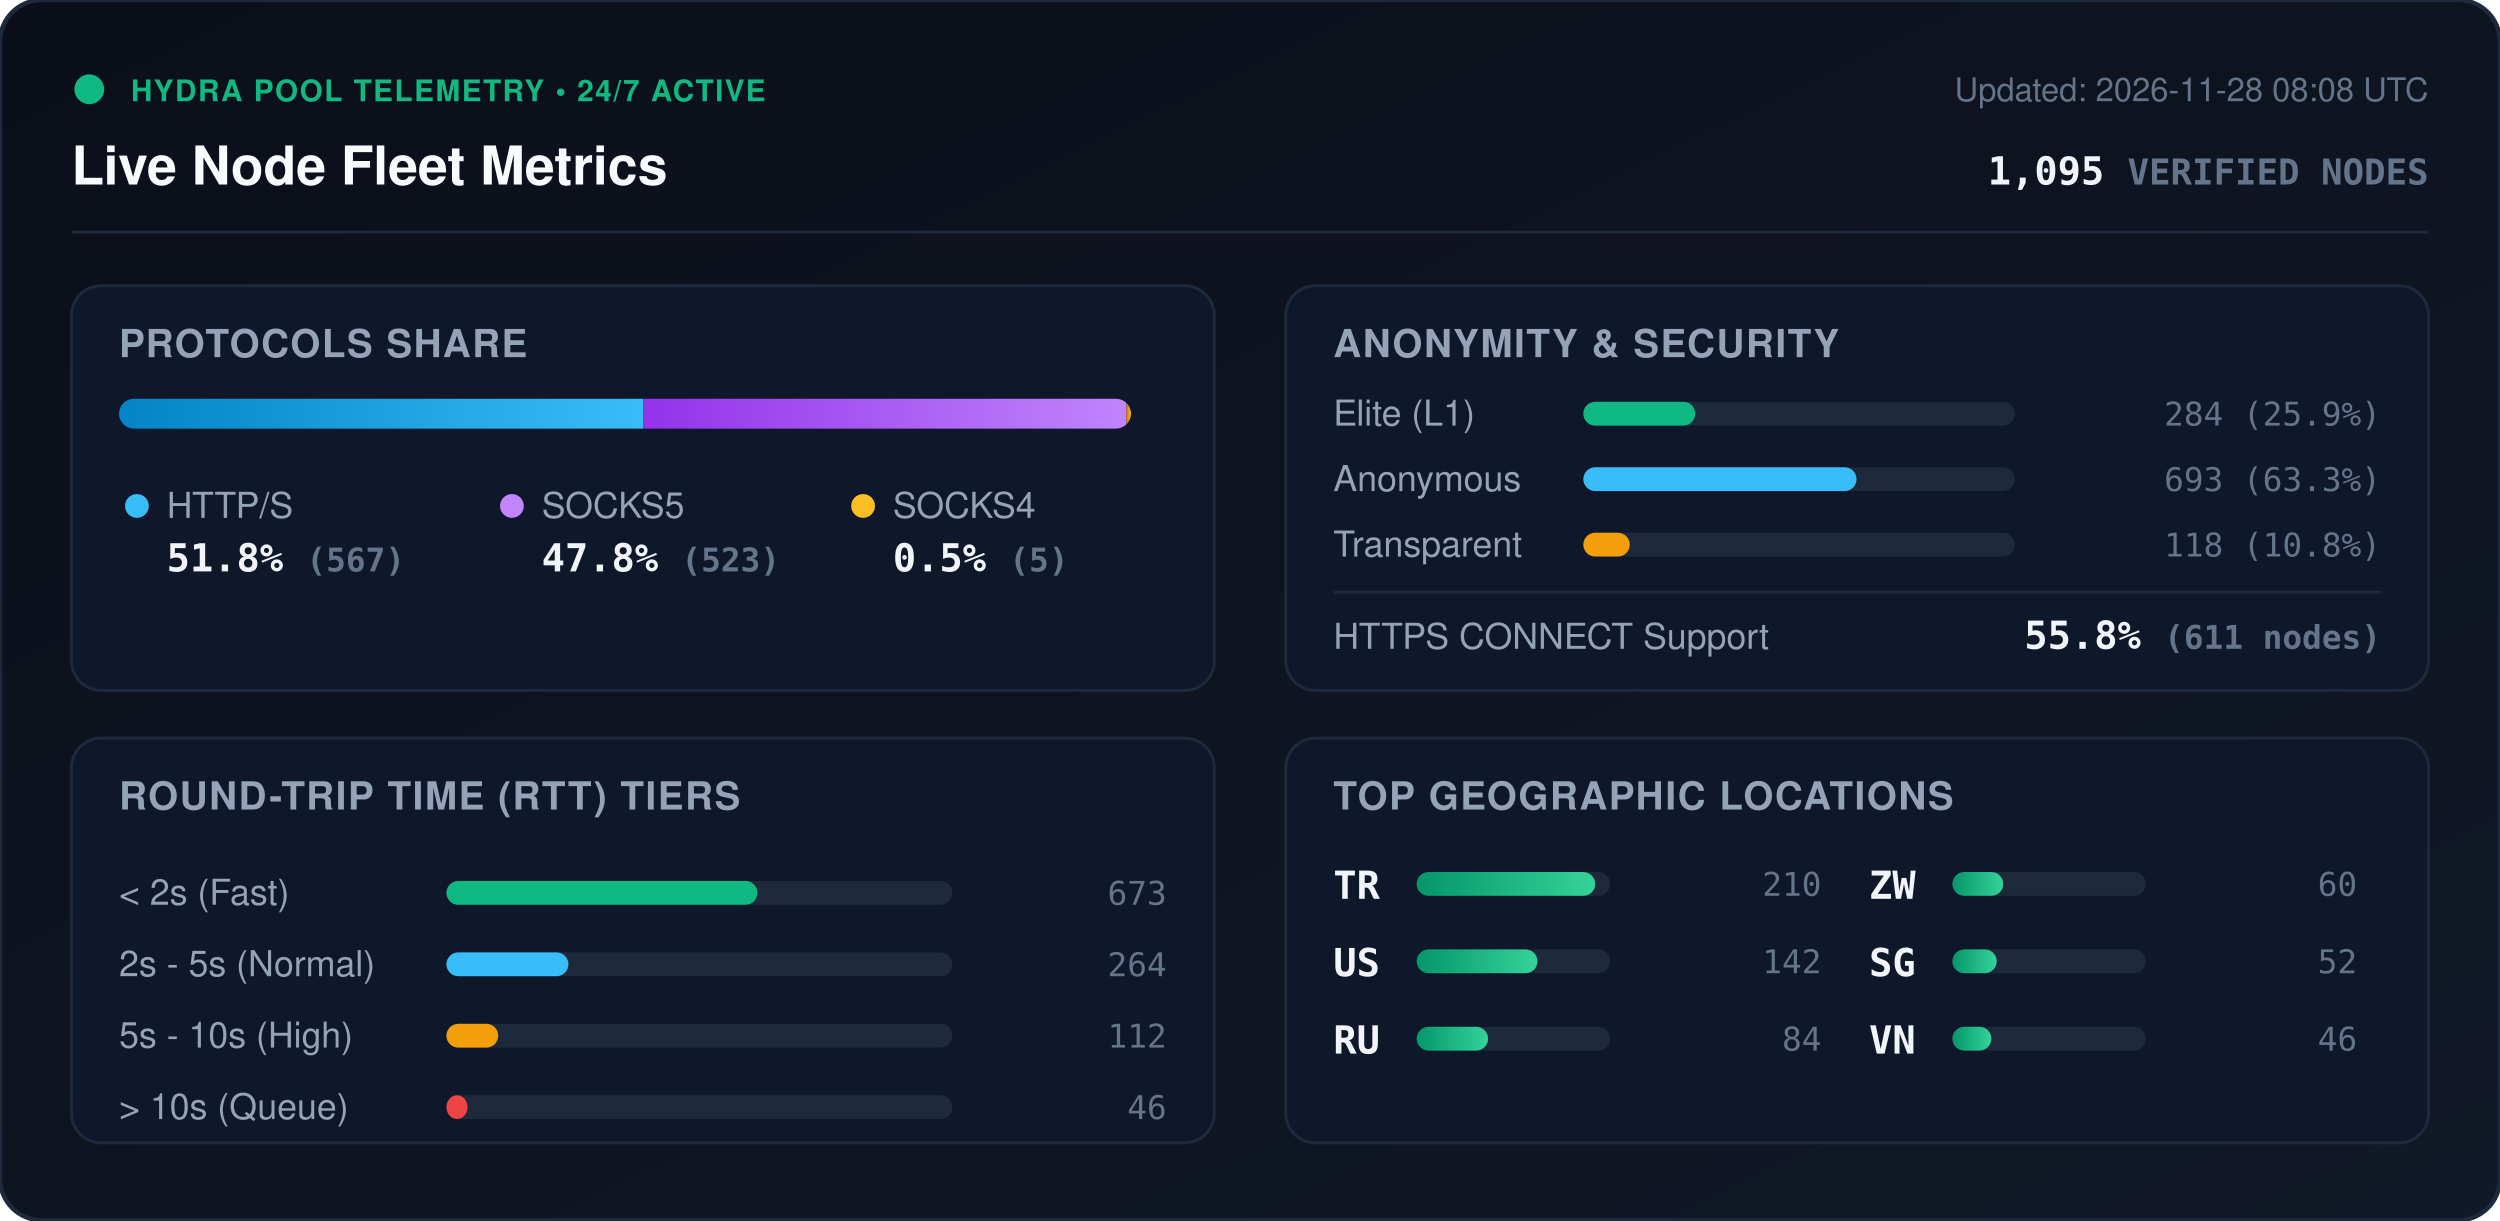
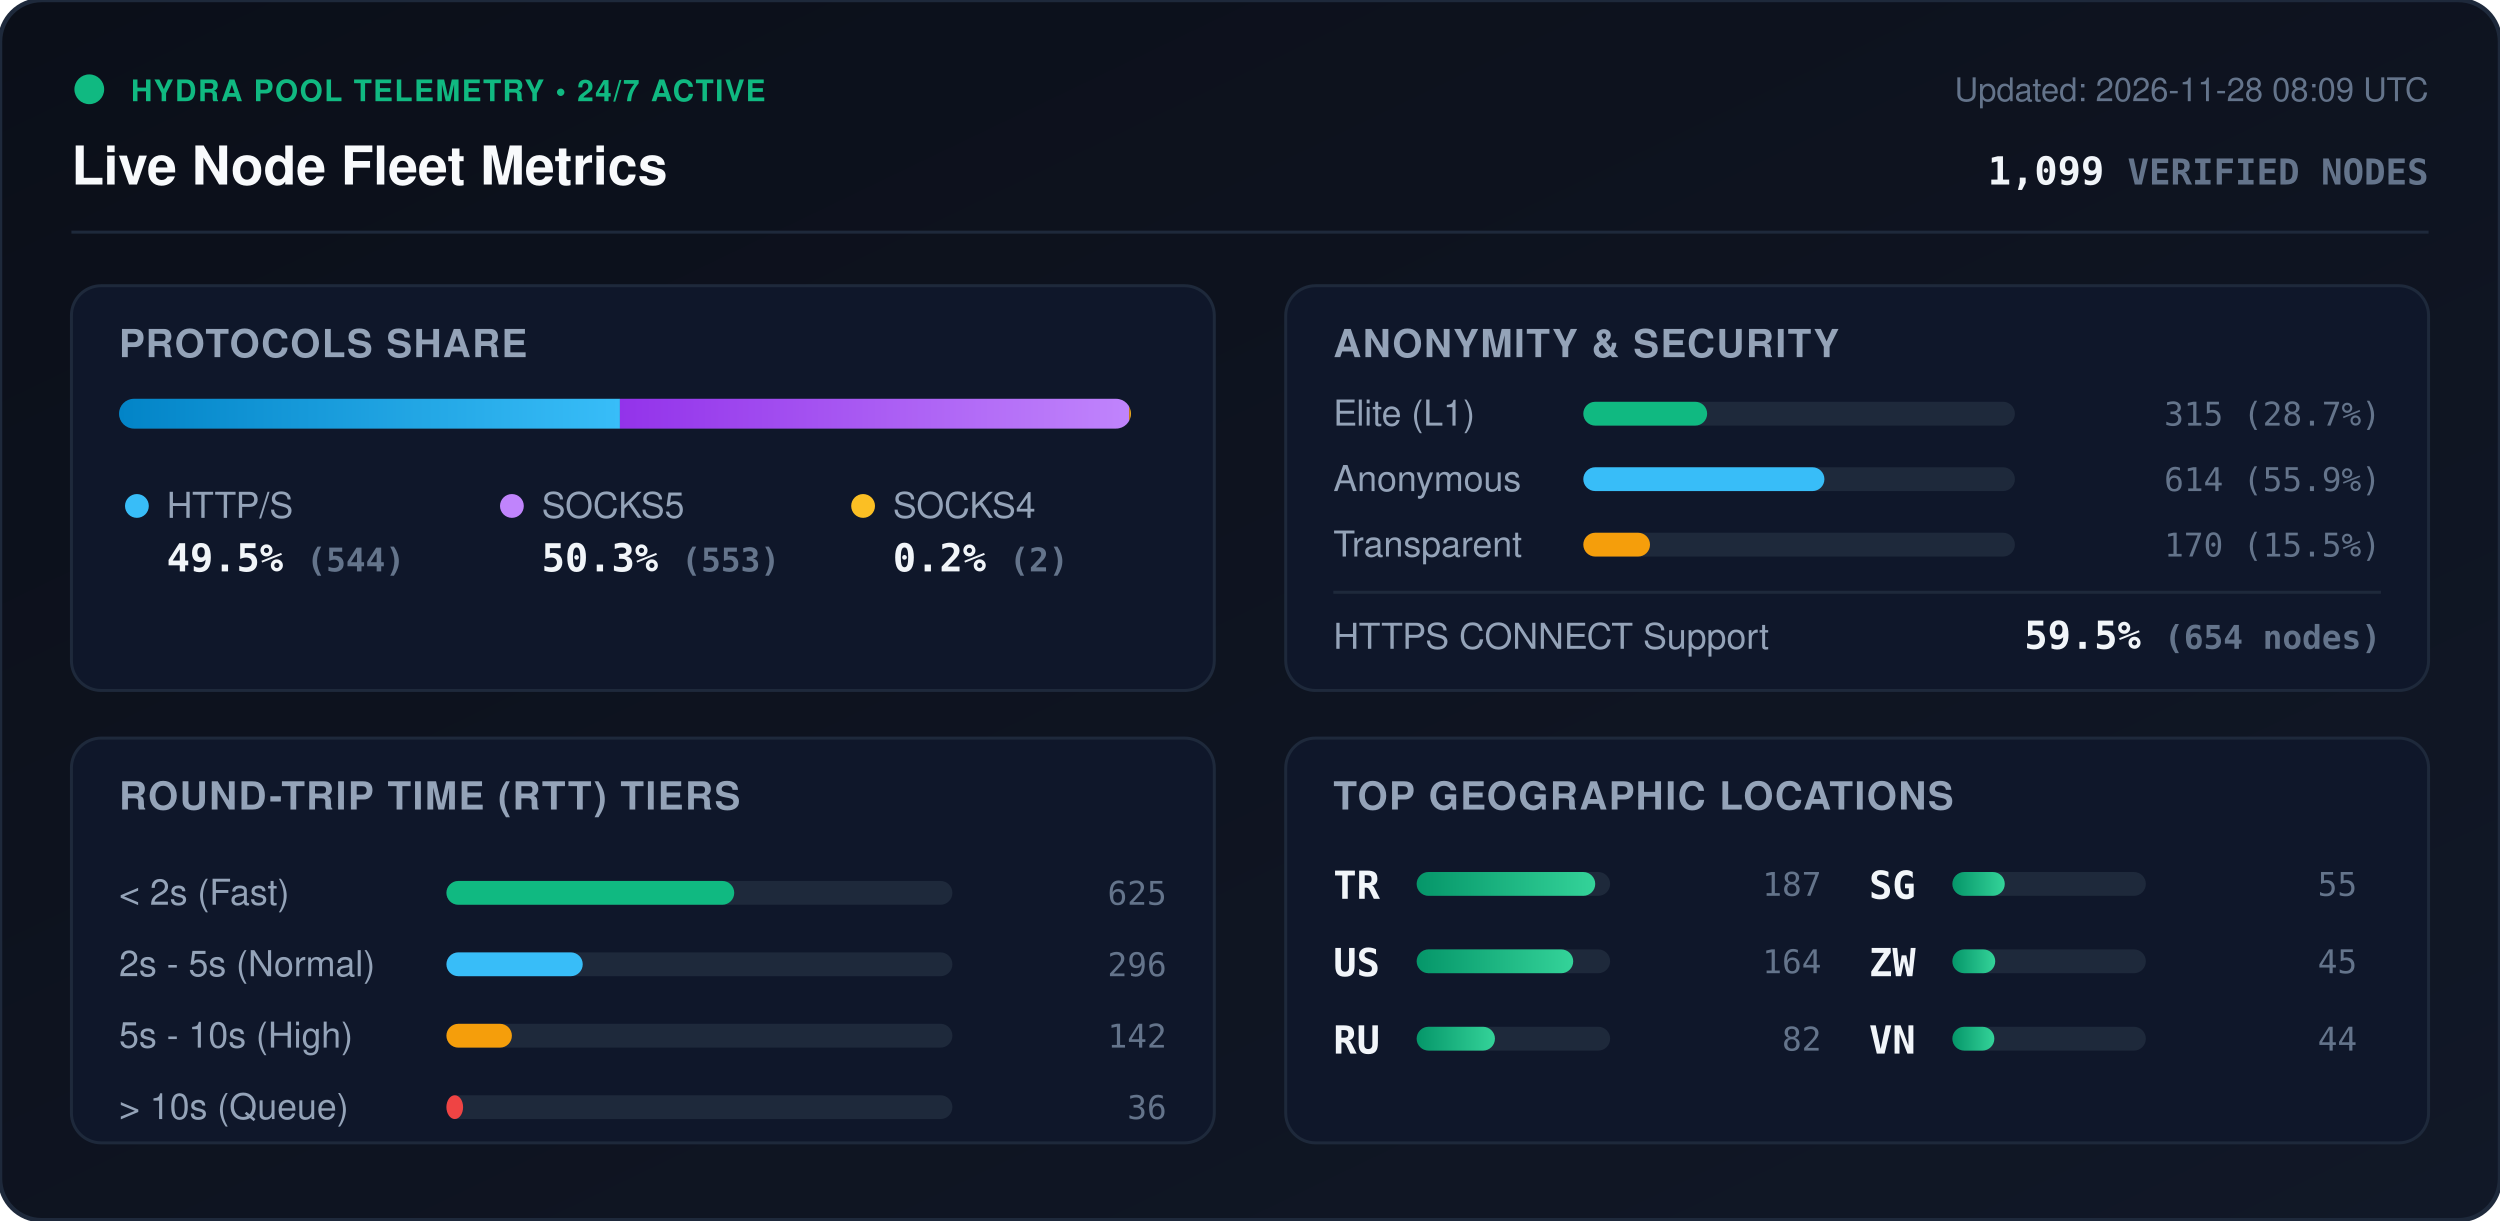
<svg xmlns="http://www.w3.org/2000/svg" viewBox="0 0 840 410" width="840" height="410" style="max-width: 100%; height: auto;">
  <defs>
    <linearGradient id="bg" x1="0%" y1="0%" x2="100%" y2="100%">
      <stop offset="0%" stop-color="#0b0f19" />
      <stop offset="100%" stop-color="#111827" />
    </linearGradient>
    <linearGradient id="bar-http" x1="0%" y1="0%" x2="100%" y2="0%">
      <stop offset="0%" stop-color="#0284c7" />
      <stop offset="100%" stop-color="#38bdf8" />
    </linearGradient>
    <linearGradient id="bar-socks5" x1="0%" y1="0%" x2="100%" y2="0%">
      <stop offset="0%" stop-color="#9333ea" />
      <stop offset="100%" stop-color="#c084fc" />
    </linearGradient>
    <linearGradient id="bar-socks4" x1="0%" y1="0%" x2="100%" y2="0%">
      <stop offset="0%" stop-color="#d97706" />
      <stop offset="100%" stop-color="#fbbf24" />
    </linearGradient>
    <linearGradient id="bar-green" x1="0%" y1="0%" x2="100%" y2="0%">
      <stop offset="0%" stop-color="#059669" />
      <stop offset="100%" stop-color="#34d399" />
    </linearGradient>
    <clipPath id="prog-track-clip">
      <rect width="340.0" height="10" rx="5" />
    </clipPath>
    <style>
      .title { font: 700 18px -apple-system, BlinkMacSystemFont, 'Segoe UI', Helvetica, Arial, sans-serif; fill: #f8fafc; }
      .sub { font: 500 11px -apple-system, BlinkMacSystemFont, 'Segoe UI', Helvetica, Arial, sans-serif; fill: #64748b; }
      .section-hdr { font: 600 13px -apple-system, BlinkMacSystemFont, 'Segoe UI', Helvetica, Arial, sans-serif; fill: #94a3b8; letter-spacing: 0.5px; }
      .metric-val { font: 700 13px -apple-system, BlinkMacSystemFont, 'Segoe UI', Helvetica, Arial, sans-serif; fill: #f1f5f9; }
      .metric-lbl { font: 500 12px -apple-system, BlinkMacSystemFont, 'Segoe UI', Helvetica, Arial, sans-serif; fill: #94a3b8; }
      .badge-txt { font: 700 10px -apple-system, BlinkMacSystemFont, 'Segoe UI', Helvetica, Arial, sans-serif; fill: #10b981; letter-spacing: 0.5px; }
      .mono { font-family: ui-monospace, SFMono-Regular, Menlo, Monaco, Consolas, monospace; }
      .pulse { animation: beacon 2s infinite ease-in-out; }
      @keyframes beacon { 0%, 100% { opacity: 1; } 50% { opacity: 0.35; } }
    </style>
  </defs>
  <rect width="840" height="410" rx="14" fill="url(#bg)" stroke="#1e293b" stroke-width="1.5" />
  <g transform="translate(24, 24)">
    <circle cx="6" cy="6" r="5" fill="#10b981" class="pulse" />
    <text x="20" y="10" class="badge-txt">HYDRA POOL TELEMETRY • 24/7 ACTIVE</text>
    <text x="0" y="38" class="title">Live Node Fleet Metrics</text>
-     <text x="792" y="10" text-anchor="end" class="sub">Updated: 2026-11-28 08:08 UTC</text>
-     <text x="792" y="38" text-anchor="end" class="metric-val mono" fill="#38bdf8">1,095 <tspan font-size="12" fill="#64748b">VERIFIED NODES</tspan>
+     <text x="792" y="10" text-anchor="end" class="sub">Updated: 2026-11-28 08:09 UTC</text>
+     <text x="792" y="38" text-anchor="end" class="metric-val mono" fill="#38bdf8">1,099 <tspan font-size="12" fill="#64748b">VERIFIED NODES</tspan>
    </text>
  </g>
  <line x1="24" y1="78" x2="816" y2="78" stroke="#1e293b" stroke-width="1" />
  <g transform="translate(24, 96)">
    <rect width="384" height="136" rx="10" fill="#0f172a" stroke="#1e293b" />
    <text x="16" y="24" class="section-hdr">PROTOCOLS SHARE</text>
    <g transform="translate(16, 38)">
      <rect width="340.0" height="10" rx="5" fill="#1e293b" />
      <g clip-path="url(#prog-track-clip)">
-         <rect x="0" width="176.1" height="10" fill="url(#bar-http)" />
-         <rect x="176.1" width="162.4" height="10" fill="url(#bar-socks5)" />
-         <rect x="338.5" width="1.6" height="10" fill="url(#bar-socks4)" />
+         <rect x="0" width="168.3" height="10" fill="url(#bar-http)" />
+         <rect x="168.3" width="171.1" height="10" fill="url(#bar-socks5)" />
+         <rect x="339.4" width="0.6" height="10" fill="url(#bar-socks4)" />
      </g>
    </g>
    <g transform="translate(16, 68)">
      <circle cx="6" cy="6" r="4" fill="#38bdf8" />
      <text x="16" y="10" class="metric-lbl">HTTP/S</text>
-       <text x="16" y="28" class="metric-val mono">51.8% <tspan font-size="11" fill="#64748b">(567)</tspan>
+       <text x="16" y="28" class="metric-val mono">49.5% <tspan font-size="11" fill="#64748b">(544)</tspan>
      </text>
      <circle cx="132" cy="6" r="4" fill="#c084fc" />
      <text x="142" y="10" class="metric-lbl">SOCKS5</text>
-       <text x="142" y="28" class="metric-val mono">47.8% <tspan font-size="11" fill="#64748b">(523)</tspan>
+       <text x="142" y="28" class="metric-val mono">50.3% <tspan font-size="11" fill="#64748b">(553)</tspan>
      </text>
      <circle cx="250" cy="6" r="4" fill="#fbbf24" />
      <text x="260" y="10" class="metric-lbl">SOCKS4</text>
-       <text x="260" y="28" class="metric-val mono">0.5% <tspan font-size="11" fill="#64748b">(5)</tspan>
+       <text x="260" y="28" class="metric-val mono">0.2% <tspan font-size="11" fill="#64748b">(2)</tspan>
      </text>
    </g>
  </g>
  <g transform="translate(432, 96)">
    <rect width="384" height="136" rx="10" fill="#0f172a" stroke="#1e293b" />
    <text x="16" y="24" class="section-hdr">ANONYMITY &amp; SECURITY</text>
    <text x="16" y="47" class="metric-lbl">Elite (L1)</text>
    <rect x="100" y="39" width="145.0" height="8" rx="4" fill="#1e293b" />
-     <rect x="100" y="39" width="37.6" height="8" rx="4" fill="#10b981" />
-     <text x="368" y="47" text-anchor="end" class="mono sub" fill="#e2e8f0">284 (25.9%)</text>
+     <rect x="100" y="39" width="41.6" height="8" rx="4" fill="#10b981" />
+     <text x="368" y="47" text-anchor="end" class="mono sub" fill="#e2e8f0">315 (28.7%)</text>
    <text x="16" y="69" class="metric-lbl">Anonymous</text>
    <rect x="100" y="61" width="145.0" height="8" rx="4" fill="#1e293b" />
-     <rect x="100" y="61" width="91.8" height="8" rx="4" fill="#38bdf8" />
-     <text x="368" y="69" text-anchor="end" class="mono sub" fill="#e2e8f0">693 (63.3%)</text>
+     <rect x="100" y="61" width="81.0" height="8" rx="4" fill="#38bdf8" />
+     <text x="368" y="69" text-anchor="end" class="mono sub" fill="#e2e8f0">614 (55.9%)</text>
    <text x="16" y="91" class="metric-lbl">Transparent</text>
    <rect x="100" y="83" width="145.0" height="8" rx="4" fill="#1e293b" />
-     <rect x="100" y="83" width="15.6" height="8" rx="4" fill="#f59e0b" />
-     <text x="368" y="91" text-anchor="end" class="mono sub" fill="#e2e8f0">118 (10.8%)</text>
+     <rect x="100" y="83" width="22.4" height="8" rx="4" fill="#f59e0b" />
+     <text x="368" y="91" text-anchor="end" class="mono sub" fill="#e2e8f0">170 (15.5%)</text>
    <line x1="16" y1="103" x2="368" y2="103" stroke="#1e293b" stroke-width="1" />
    <text x="16" y="122" class="metric-lbl">HTTPS CONNECT Support</text>
-     <text x="368" y="122" text-anchor="end" class="metric-val mono" fill="#34d399">55.8% <tspan font-size="11" fill="#64748b">(611 nodes)</tspan>
+     <text x="368" y="122" text-anchor="end" class="metric-val mono" fill="#34d399">59.5% <tspan font-size="11" fill="#64748b">(654 nodes)</tspan>
    </text>
  </g>
  <g transform="translate(24, 248)">
    <rect width="384" height="136" rx="10" fill="#0f172a" stroke="#1e293b" />
    <text x="16" y="24" class="section-hdr">ROUND-TRIP TIME (RTT) TIERS</text>
    <g transform="translate(16, 42)">
      <text x="0" y="14" class="metric-lbl">&lt; 2s (Fast)</text>
      <rect x="110" y="6" width="170" height="8" rx="4" fill="#1e293b" />
-       <rect x="110" y="6" width="104.5" height="8" rx="4" fill="#10b981" />
-       <text x="352" y="14" text-anchor="end" class="mono sub">673</text>
+       <rect x="110" y="6" width="96.7" height="8" rx="4" fill="#10b981" />
+       <text x="352" y="14" text-anchor="end" class="mono sub">625</text>
      <text x="0" y="38" class="metric-lbl">2s - 5s (Normal)</text>
      <rect x="110" y="30" width="170" height="8" rx="4" fill="#1e293b" />
-       <rect x="110" y="30" width="41.0" height="8" rx="4" fill="#38bdf8" />
-       <text x="352" y="38" text-anchor="end" class="mono sub">264</text>
+       <rect x="110" y="30" width="45.8" height="8" rx="4" fill="#38bdf8" />
+       <text x="352" y="38" text-anchor="end" class="mono sub">296</text>
      <text x="0" y="62" class="metric-lbl">5s - 10s (High)</text>
      <rect x="110" y="54" width="170" height="8" rx="4" fill="#1e293b" />
-       <rect x="110" y="54" width="17.4" height="8" rx="4" fill="#f59e0b" />
-       <text x="352" y="62" text-anchor="end" class="mono sub">112</text>
+       <rect x="110" y="54" width="22.0" height="8" rx="4" fill="#f59e0b" />
+       <text x="352" y="62" text-anchor="end" class="mono sub">142</text>
      <text x="0" y="86" class="metric-lbl">&gt; 10s (Queue)</text>
      <rect x="110" y="78" width="170" height="8" rx="4" fill="#1e293b" />
-       <rect x="110" y="78" width="7.1" height="8" rx="4" fill="#ef4444" />
-       <text x="352" y="86" text-anchor="end" class="mono sub">46</text>
+       <rect x="110" y="78" width="5.6" height="8" rx="4" fill="#ef4444" />
+       <text x="352" y="86" text-anchor="end" class="mono sub">36</text>
    </g>
  </g>
  <g transform="translate(432, 248)">
    <rect width="384" height="136" rx="10" fill="#0f172a" stroke="#1e293b" />
    <text x="16" y="24" class="section-hdr">TOP GEOGRAPHIC LOCATIONS</text>
    <g transform="translate(16, 42)">
      <g transform="translate(0, 0)">
        <text x="0" y="12" class="mono metric-val" font-size="12">TR</text>
        <rect x="28" y="3" width="65" height="8" rx="4" fill="#1e293b" />
        <rect x="28" y="3" width="60.0" height="8" rx="4" fill="url(#bar-green)" />
-         <text x="164" y="11" text-anchor="end" class="mono sub">210</text>
+         <text x="164" y="11" text-anchor="end" class="mono sub">187</text>
      </g>
      <g transform="translate(0, 26)">
        <text x="0" y="12" class="mono metric-val" font-size="12">US</text>
        <rect x="28" y="3" width="65" height="8" rx="4" fill="#1e293b" />
-         <rect x="28" y="3" width="40.6" height="8" rx="4" fill="url(#bar-green)" />
-         <text x="164" y="11" text-anchor="end" class="mono sub">142</text>
+         <rect x="28" y="3" width="52.6" height="8" rx="4" fill="url(#bar-green)" />
+         <text x="164" y="11" text-anchor="end" class="mono sub">164</text>
      </g>
      <g transform="translate(0, 52)">
        <text x="0" y="12" class="mono metric-val" font-size="12">RU</text>
        <rect x="28" y="3" width="65" height="8" rx="4" fill="#1e293b" />
-         <rect x="28" y="3" width="24.0" height="8" rx="4" fill="url(#bar-green)" />
-         <text x="164" y="11" text-anchor="end" class="mono sub">84</text>
+         <rect x="28" y="3" width="26.3" height="8" rx="4" fill="url(#bar-green)" />
+         <text x="164" y="11" text-anchor="end" class="mono sub">82</text>
      </g>
      <g transform="translate(180, 0)">
+         <text x="0" y="12" class="mono metric-val" font-size="12">SG</text>
+         <rect x="28" y="3" width="65" height="8" rx="4" fill="#1e293b" />
+         <rect x="28" y="3" width="17.6" height="8" rx="4" fill="url(#bar-green)" />
+         <text x="164" y="11" text-anchor="end" class="mono sub">55</text>
+       </g>
+       <g transform="translate(180, 26)">
        <text x="0" y="12" class="mono metric-val" font-size="12">ZW</text>
        <rect x="28" y="3" width="65" height="8" rx="4" fill="#1e293b" />
-         <rect x="28" y="3" width="17.1" height="8" rx="4" fill="url(#bar-green)" />
-         <text x="164" y="11" text-anchor="end" class="mono sub">60</text>
-       </g>
-       <g transform="translate(180, 26)">
-         <text x="0" y="12" class="mono metric-val" font-size="12">SG</text>
-         <rect x="28" y="3" width="65" height="8" rx="4" fill="#1e293b" />
-         <rect x="28" y="3" width="14.9" height="8" rx="4" fill="url(#bar-green)" />
-         <text x="164" y="11" text-anchor="end" class="mono sub">52</text>
+         <rect x="28" y="3" width="14.4" height="8" rx="4" fill="url(#bar-green)" />
+         <text x="164" y="11" text-anchor="end" class="mono sub">45</text>
      </g>
      <g transform="translate(180, 52)">
        <text x="0" y="12" class="mono metric-val" font-size="12">VN</text>
        <rect x="28" y="3" width="65" height="8" rx="4" fill="#1e293b" />
-         <rect x="28" y="3" width="13.1" height="8" rx="4" fill="url(#bar-green)" />
-         <text x="164" y="11" text-anchor="end" class="mono sub">46</text>
+         <rect x="28" y="3" width="14.1" height="8" rx="4" fill="url(#bar-green)" />
+         <text x="164" y="11" text-anchor="end" class="mono sub">44</text>
      </g>
    </g>
  </g>
</svg>
